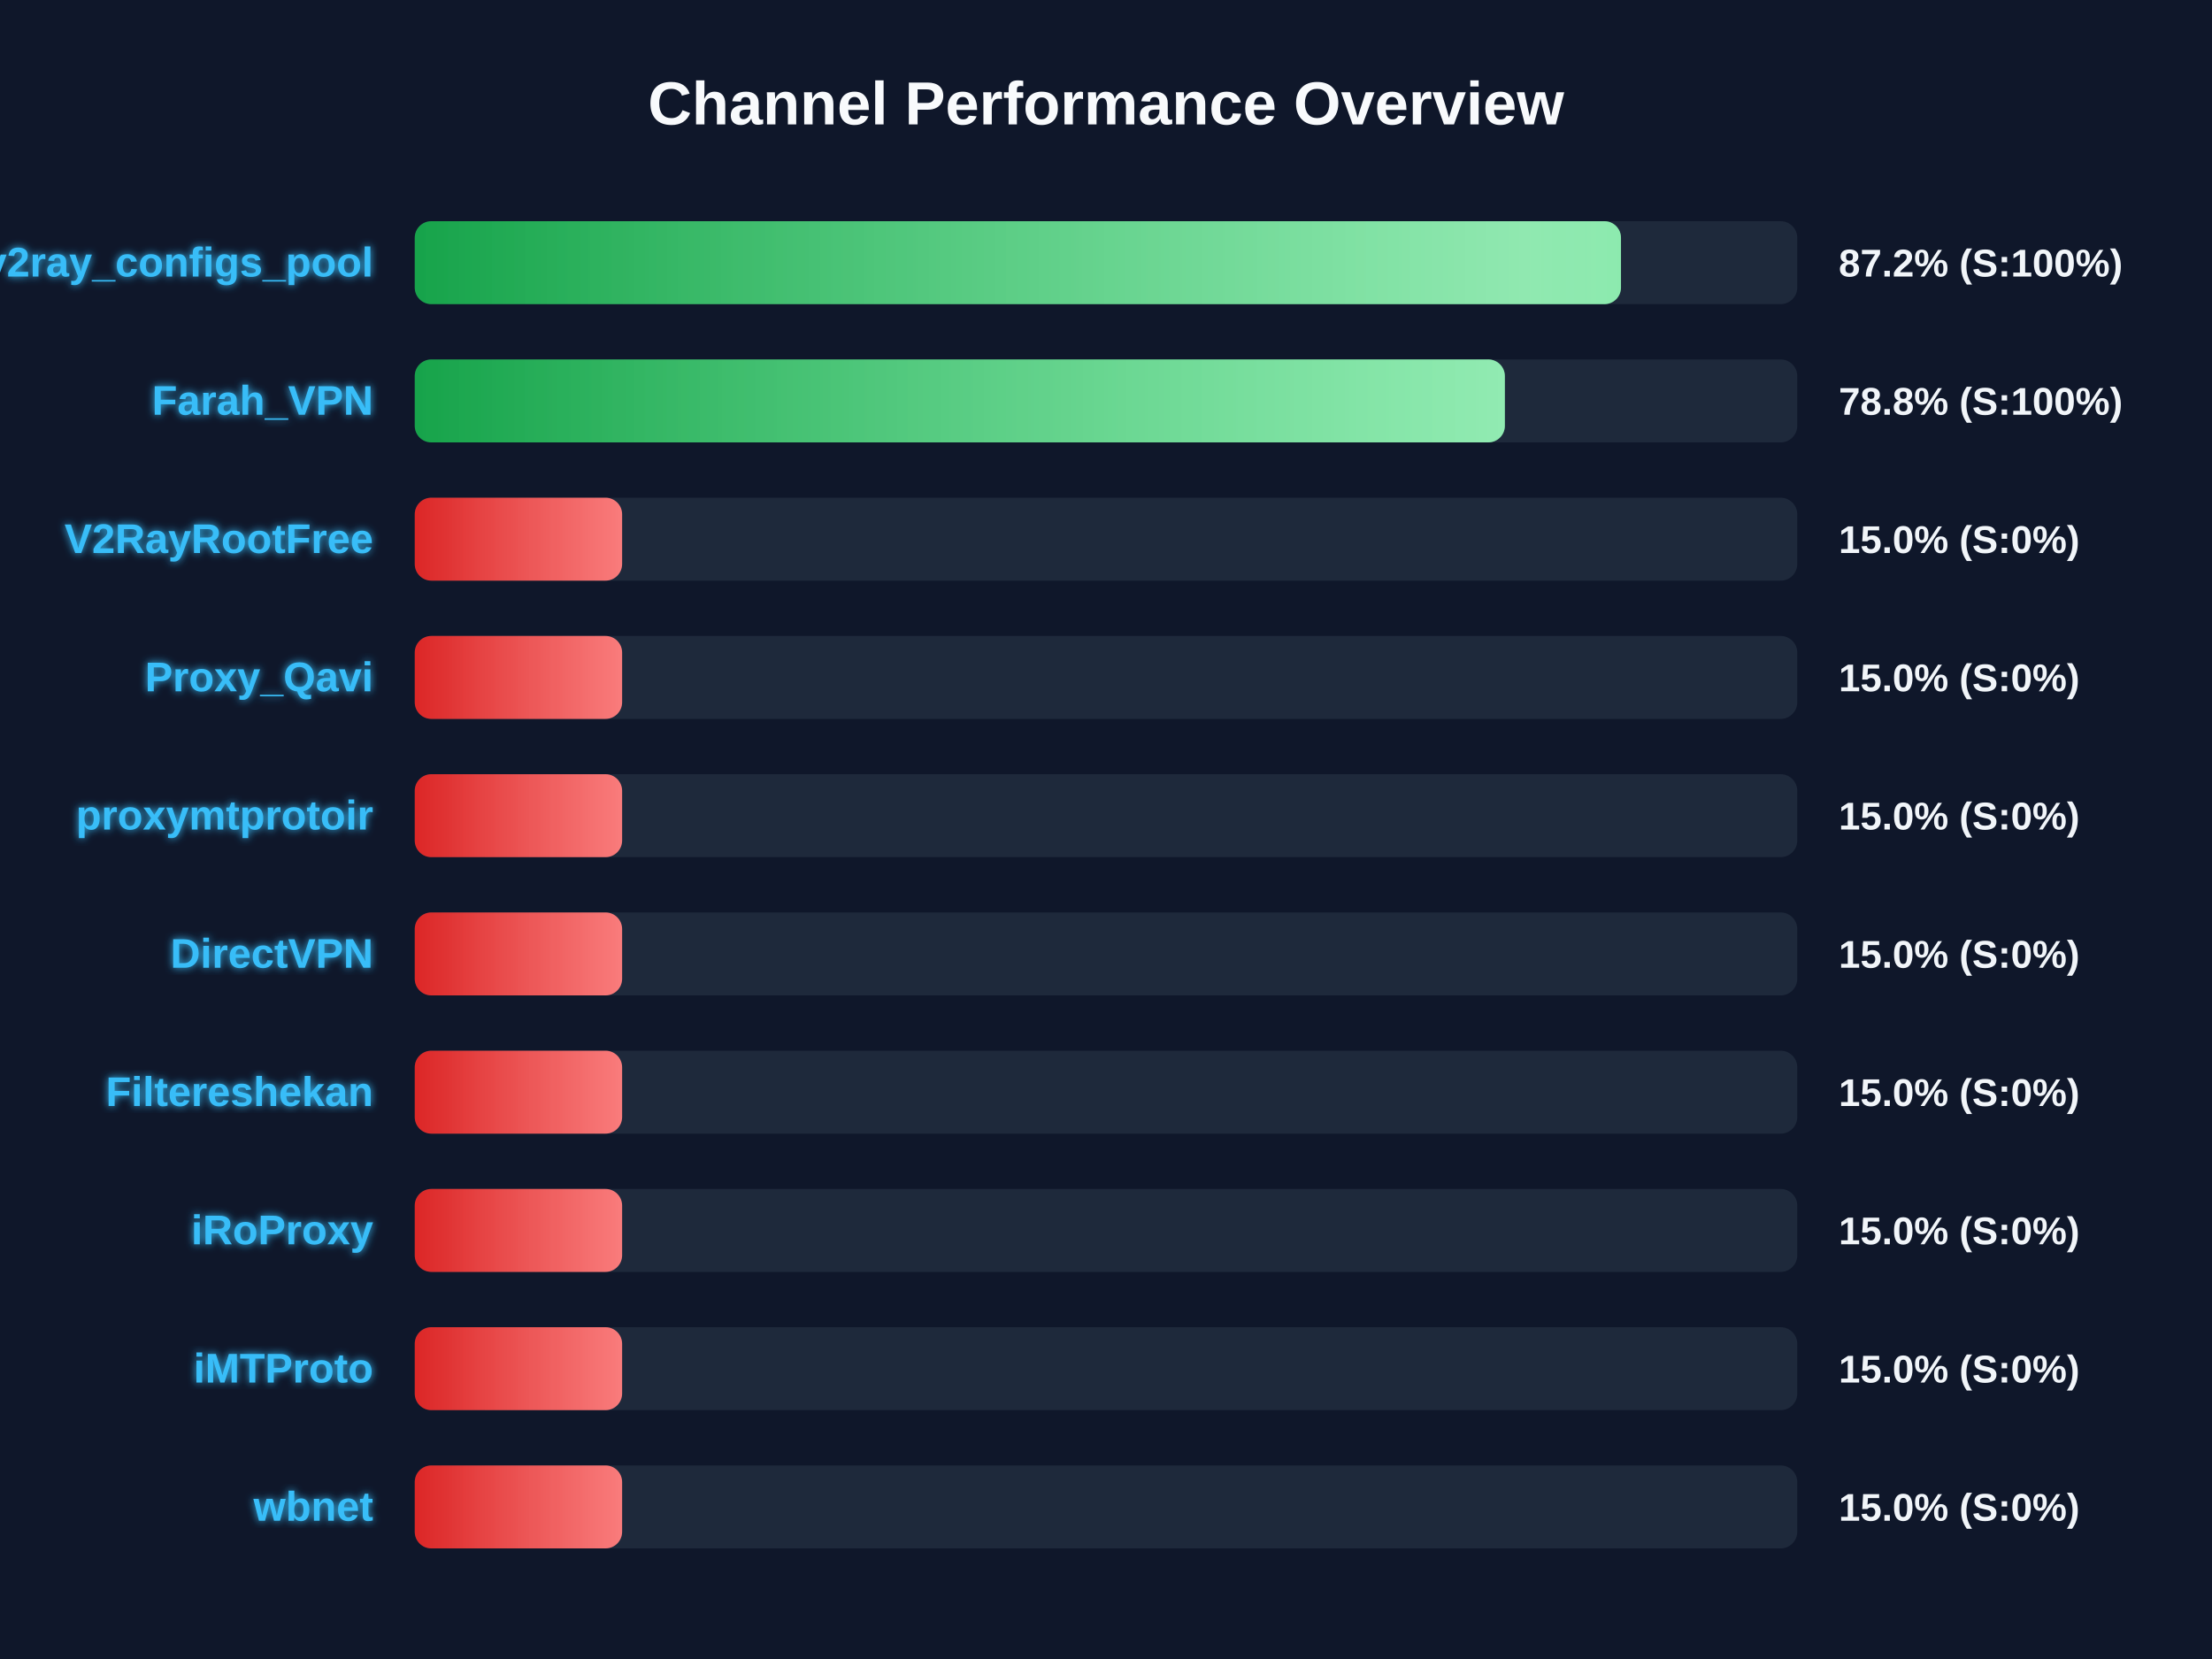
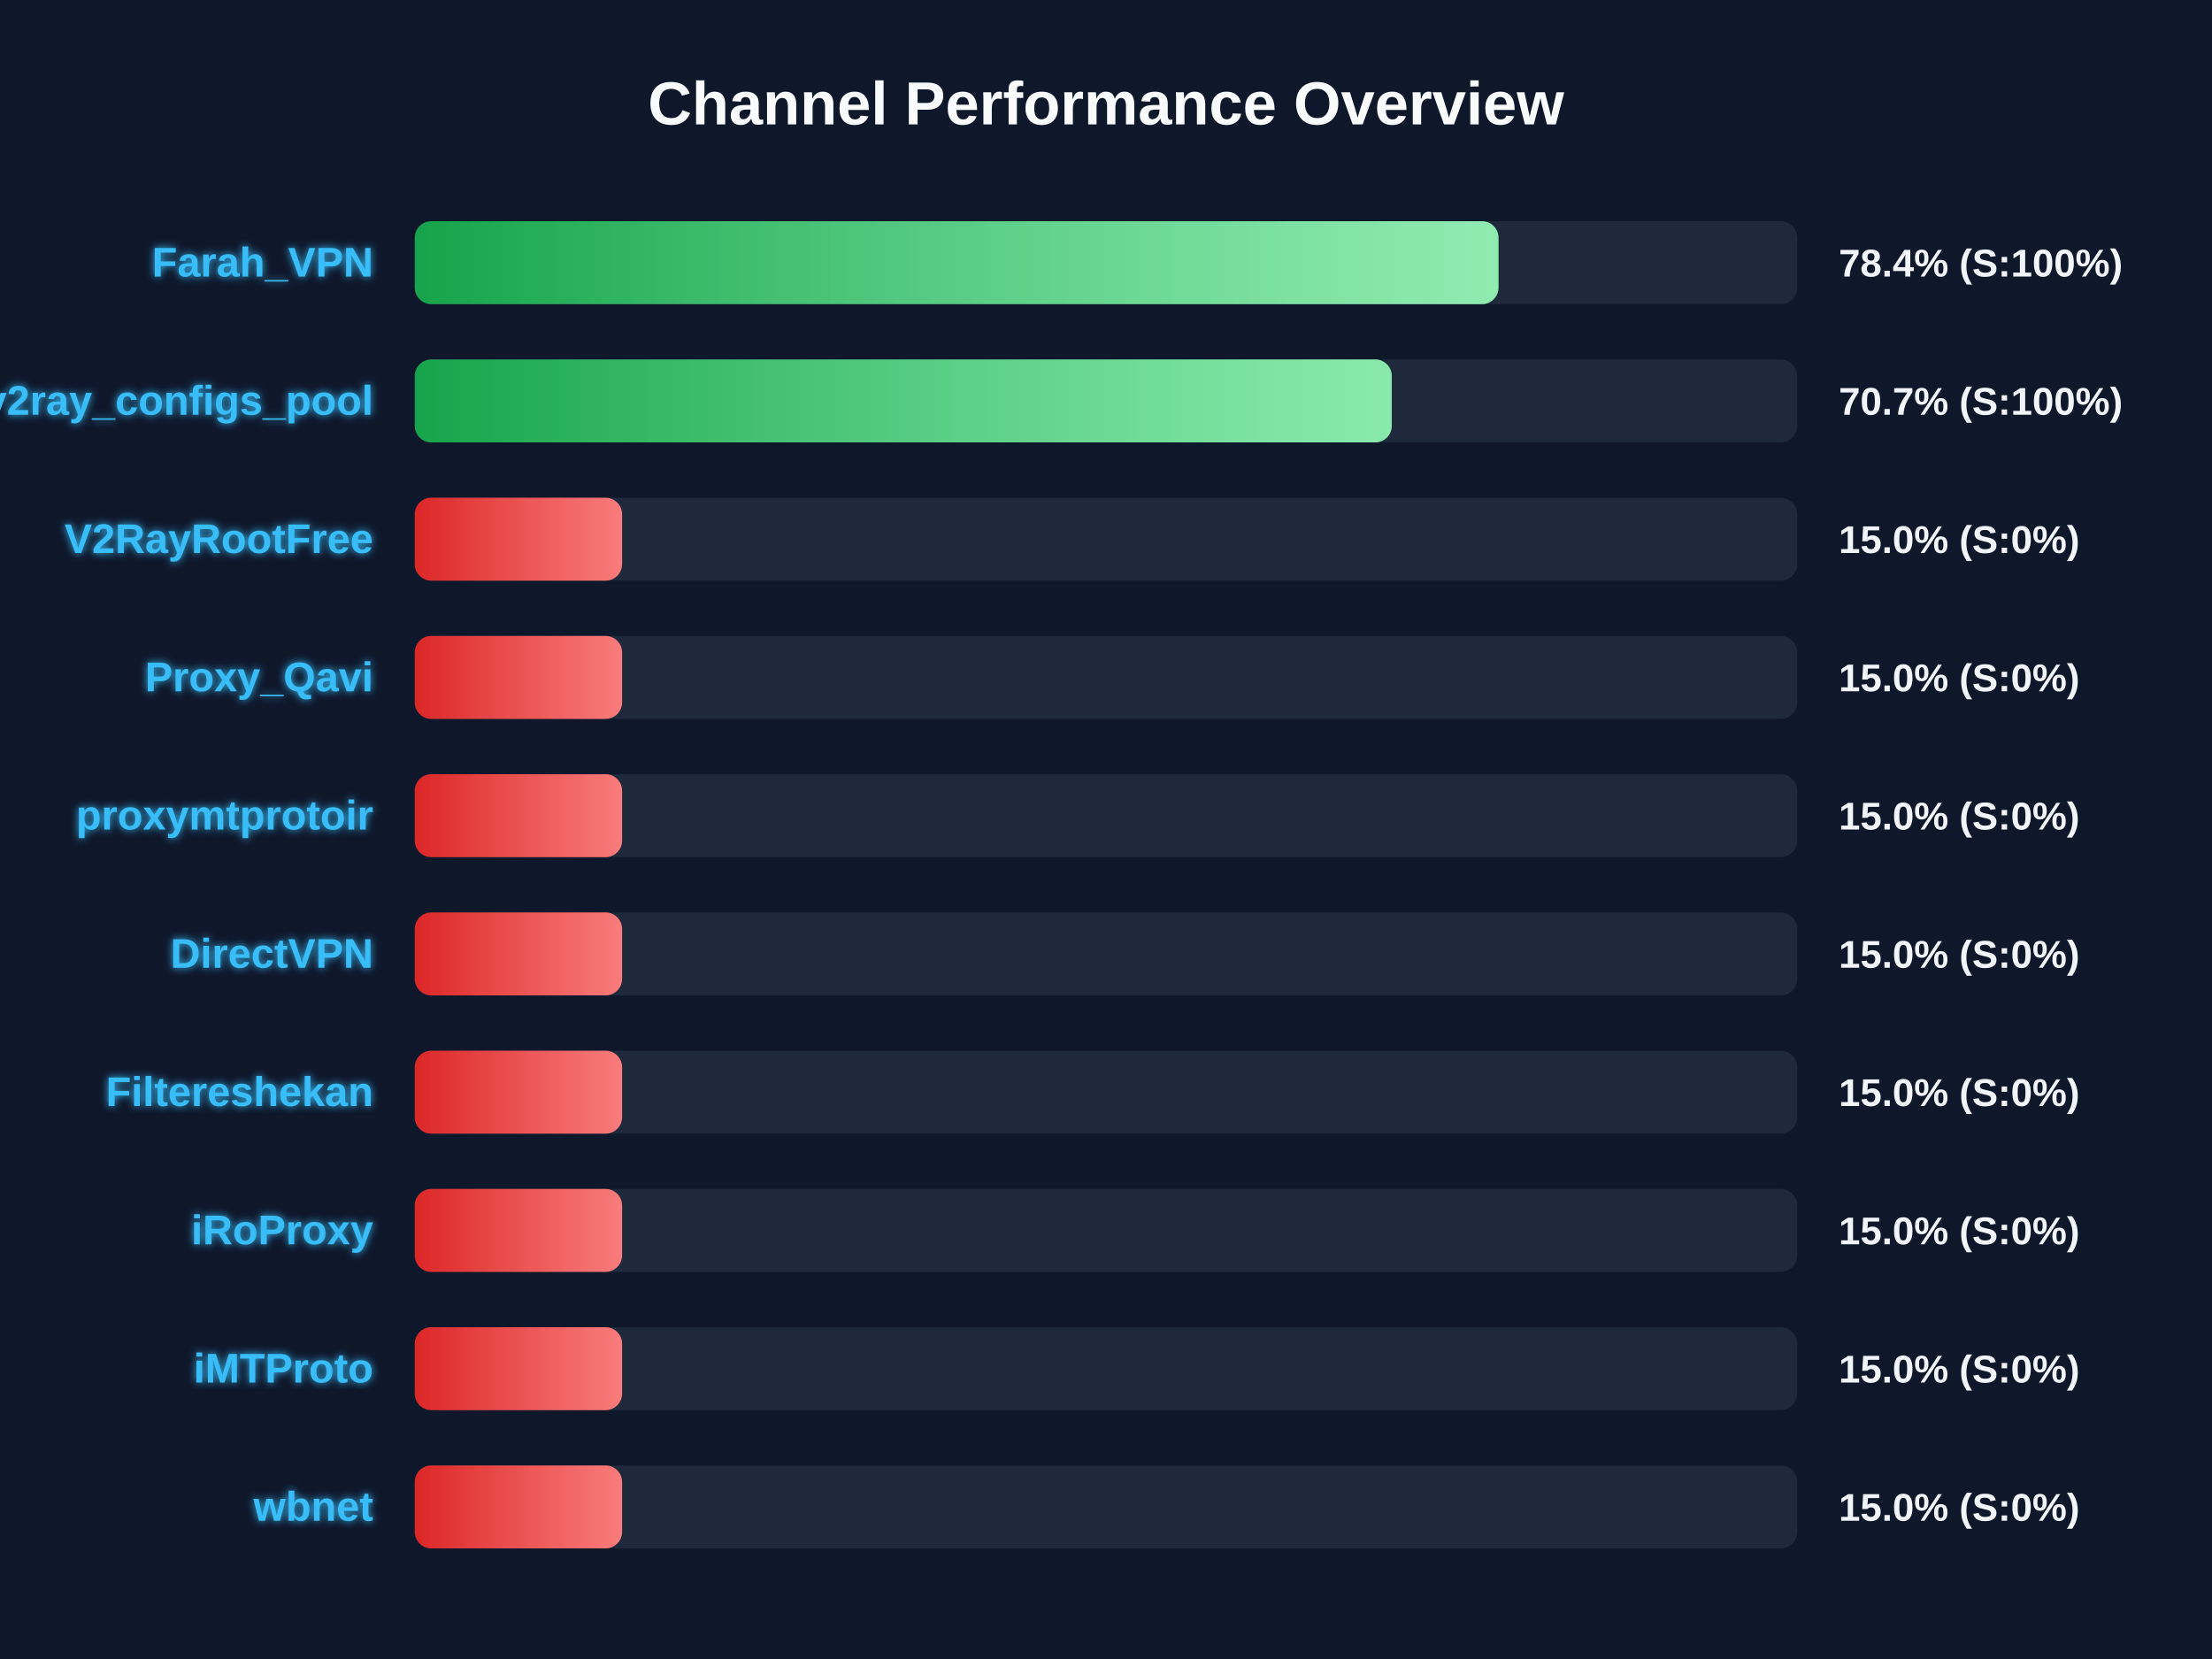
<svg xmlns="http://www.w3.org/2000/svg" width="800" height="600" version="1.1">
  <defs>
    <linearGradient id="grad-green" x1="0%" y1="0%" x2="100%" y2="0%">
      <stop offset="0%" stop-color="#16a34a" />
      <stop offset="100%" stop-color="#4ade80" />
    </linearGradient>
    <linearGradient id="grad-yellow" x1="0%" y1="0%" x2="100%" y2="0%">
      <stop offset="0%" stop-color="#ca8a04" />
      <stop offset="100%" stop-color="#fde047" />
    </linearGradient>
    <linearGradient id="grad-red" x1="0%" y1="0%" x2="100%" y2="0%">
      <stop offset="0%" stop-color="#dc2626" />
      <stop offset="100%" stop-color="#f87171" />
    </linearGradient>
    <linearGradient id="shimmer" x1="0%" y1="0%" x2="100%" y2="0%">
      <stop offset="0%" stop-color="rgba(255,255,255,0)" />
      <stop offset="50%" stop-color="rgba(255,255,255,0.4)" />
      <stop offset="100%" stop-color="rgba(255,255,255,0)" />
    </linearGradient>
    <filter id="glow" x="-20%" y="-20%" width="140%" height="140%">
      <feGaussianBlur stdDeviation="1.5" result="blur" />
      <feComposite in="SourceGraphic" in2="blur" operator="over" />
    </filter>
  </defs>
  <style>
        .bg-rect { fill: #0f172a; }
        .title { font: bold 22px 'Segoe UI', Arial, sans-serif; fill: #f8fafc; }
        .row { font: bold 15px 'Segoe UI', Arial, sans-serif; fill: #38bdf8; filter: url(#glow); }
        .score { font: bold 14px 'Segoe UI', Arial, sans-serif; fill: #f1f5f9; }
        @keyframes shimmer-anim {
            0% { transform: translateX(-100%); }
            100% { transform: translateX(200%); }
        }
        .shimmer-rect {
            animation: shimmer-anim 2.5s infinite linear;
        }
    </style>
  <rect width="100%" height="100%" class="bg-rect" />
  <text x="400" y="45" text-anchor="middle" class="title">Channel Performance Overview</text>
  <rect x="150" y="80" width="500" height="30" fill="#1e293b" rx="6" />
  <clipPath id="clip-0">
-     <rect x="150" y="80" width="436.25" height="30" rx="6" />
+     <rect x="150" y="80" width="391.95" height="30" rx="6" />
  </clipPath>
-   <rect x="150" y="80" width="436.25" height="30" fill="url(#grad-green)" rx="6" />
+   <rect x="150" y="80" width="391.95" height="30" fill="url(#grad-green)" rx="6" />
  <g clip-path="url(#clip-0)">
    <rect x="150" y="80" width="100%" height="30" fill="url(#shimmer)" class="shimmer-rect" />
  </g>
-   <text x="135" y="100" text-anchor="end" class="row">v2ray_configs_pool</text>
-   <text x="665" y="100" text-anchor="start" class="score">87.2% (S:100%)</text>
+   <text x="135" y="100" text-anchor="end" class="row">Farah_VPN</text>
+   <text x="665" y="100" text-anchor="start" class="score">78.4% (S:100%)</text>
  <rect x="150" y="130" width="500" height="30" fill="#1e293b" rx="6" />
  <clipPath id="clip-1">
-     <rect x="150" y="130" width="394.25" height="30" rx="6" />
+     <rect x="150" y="130" width="353.35" height="30" rx="6" />
  </clipPath>
-   <rect x="150" y="130" width="394.25" height="30" fill="url(#grad-green)" rx="6" />
+   <rect x="150" y="130" width="353.35" height="30" fill="url(#grad-green)" rx="6" />
  <g clip-path="url(#clip-1)">
    <rect x="150" y="130" width="100%" height="30" fill="url(#shimmer)" class="shimmer-rect" />
  </g>
-   <text x="135" y="150" text-anchor="end" class="row">Farah_VPN</text>
-   <text x="665" y="150" text-anchor="start" class="score">78.8% (S:100%)</text>
+   <text x="135" y="150" text-anchor="end" class="row">v2ray_configs_pool</text>
+   <text x="665" y="150" text-anchor="start" class="score">70.7% (S:100%)</text>
  <rect x="150" y="180" width="500" height="30" fill="#1e293b" rx="6" />
  <clipPath id="clip-2">
    <rect x="150" y="180" width="75.0" height="30" rx="6" />
  </clipPath>
  <rect x="150" y="180" width="75.0" height="30" fill="url(#grad-red)" rx="6" />
  <g clip-path="url(#clip-2)">
    <rect x="150" y="180" width="100%" height="30" fill="url(#shimmer)" class="shimmer-rect" />
  </g>
  <text x="135" y="200" text-anchor="end" class="row">V2RayRootFree</text>
  <text x="665" y="200" text-anchor="start" class="score">15.0% (S:0%)</text>
  <rect x="150" y="230" width="500" height="30" fill="#1e293b" rx="6" />
  <clipPath id="clip-3">
    <rect x="150" y="230" width="75.0" height="30" rx="6" />
  </clipPath>
  <rect x="150" y="230" width="75.0" height="30" fill="url(#grad-red)" rx="6" />
  <g clip-path="url(#clip-3)">
    <rect x="150" y="230" width="100%" height="30" fill="url(#shimmer)" class="shimmer-rect" />
  </g>
  <text x="135" y="250" text-anchor="end" class="row">Proxy_Qavi</text>
  <text x="665" y="250" text-anchor="start" class="score">15.0% (S:0%)</text>
  <rect x="150" y="280" width="500" height="30" fill="#1e293b" rx="6" />
  <clipPath id="clip-4">
    <rect x="150" y="280" width="75.0" height="30" rx="6" />
  </clipPath>
  <rect x="150" y="280" width="75.0" height="30" fill="url(#grad-red)" rx="6" />
  <g clip-path="url(#clip-4)">
    <rect x="150" y="280" width="100%" height="30" fill="url(#shimmer)" class="shimmer-rect" />
  </g>
  <text x="135" y="300" text-anchor="end" class="row">proxymtprotoir</text>
  <text x="665" y="300" text-anchor="start" class="score">15.0% (S:0%)</text>
  <rect x="150" y="330" width="500" height="30" fill="#1e293b" rx="6" />
  <clipPath id="clip-5">
    <rect x="150" y="330" width="75.0" height="30" rx="6" />
  </clipPath>
  <rect x="150" y="330" width="75.0" height="30" fill="url(#grad-red)" rx="6" />
  <g clip-path="url(#clip-5)">
    <rect x="150" y="330" width="100%" height="30" fill="url(#shimmer)" class="shimmer-rect" />
  </g>
  <text x="135" y="350" text-anchor="end" class="row">DirectVPN</text>
  <text x="665" y="350" text-anchor="start" class="score">15.0% (S:0%)</text>
  <rect x="150" y="380" width="500" height="30" fill="#1e293b" rx="6" />
  <clipPath id="clip-6">
    <rect x="150" y="380" width="75.0" height="30" rx="6" />
  </clipPath>
  <rect x="150" y="380" width="75.0" height="30" fill="url(#grad-red)" rx="6" />
  <g clip-path="url(#clip-6)">
    <rect x="150" y="380" width="100%" height="30" fill="url(#shimmer)" class="shimmer-rect" />
  </g>
  <text x="135" y="400" text-anchor="end" class="row">Filtereshekan</text>
  <text x="665" y="400" text-anchor="start" class="score">15.0% (S:0%)</text>
  <rect x="150" y="430" width="500" height="30" fill="#1e293b" rx="6" />
  <clipPath id="clip-7">
    <rect x="150" y="430" width="75.0" height="30" rx="6" />
  </clipPath>
  <rect x="150" y="430" width="75.0" height="30" fill="url(#grad-red)" rx="6" />
  <g clip-path="url(#clip-7)">
    <rect x="150" y="430" width="100%" height="30" fill="url(#shimmer)" class="shimmer-rect" />
  </g>
  <text x="135" y="450" text-anchor="end" class="row">iRoProxy</text>
  <text x="665" y="450" text-anchor="start" class="score">15.0% (S:0%)</text>
  <rect x="150" y="480" width="500" height="30" fill="#1e293b" rx="6" />
  <clipPath id="clip-8">
    <rect x="150" y="480" width="75.0" height="30" rx="6" />
  </clipPath>
  <rect x="150" y="480" width="75.0" height="30" fill="url(#grad-red)" rx="6" />
  <g clip-path="url(#clip-8)">
    <rect x="150" y="480" width="100%" height="30" fill="url(#shimmer)" class="shimmer-rect" />
  </g>
  <text x="135" y="500" text-anchor="end" class="row">iMTProto</text>
  <text x="665" y="500" text-anchor="start" class="score">15.0% (S:0%)</text>
  <rect x="150" y="530" width="500" height="30" fill="#1e293b" rx="6" />
  <clipPath id="clip-9">
    <rect x="150" y="530" width="75.0" height="30" rx="6" />
  </clipPath>
  <rect x="150" y="530" width="75.0" height="30" fill="url(#grad-red)" rx="6" />
  <g clip-path="url(#clip-9)">
    <rect x="150" y="530" width="100%" height="30" fill="url(#shimmer)" class="shimmer-rect" />
  </g>
  <text x="135" y="550" text-anchor="end" class="row">wbnet</text>
  <text x="665" y="550" text-anchor="start" class="score">15.0% (S:0%)</text>
</svg>
